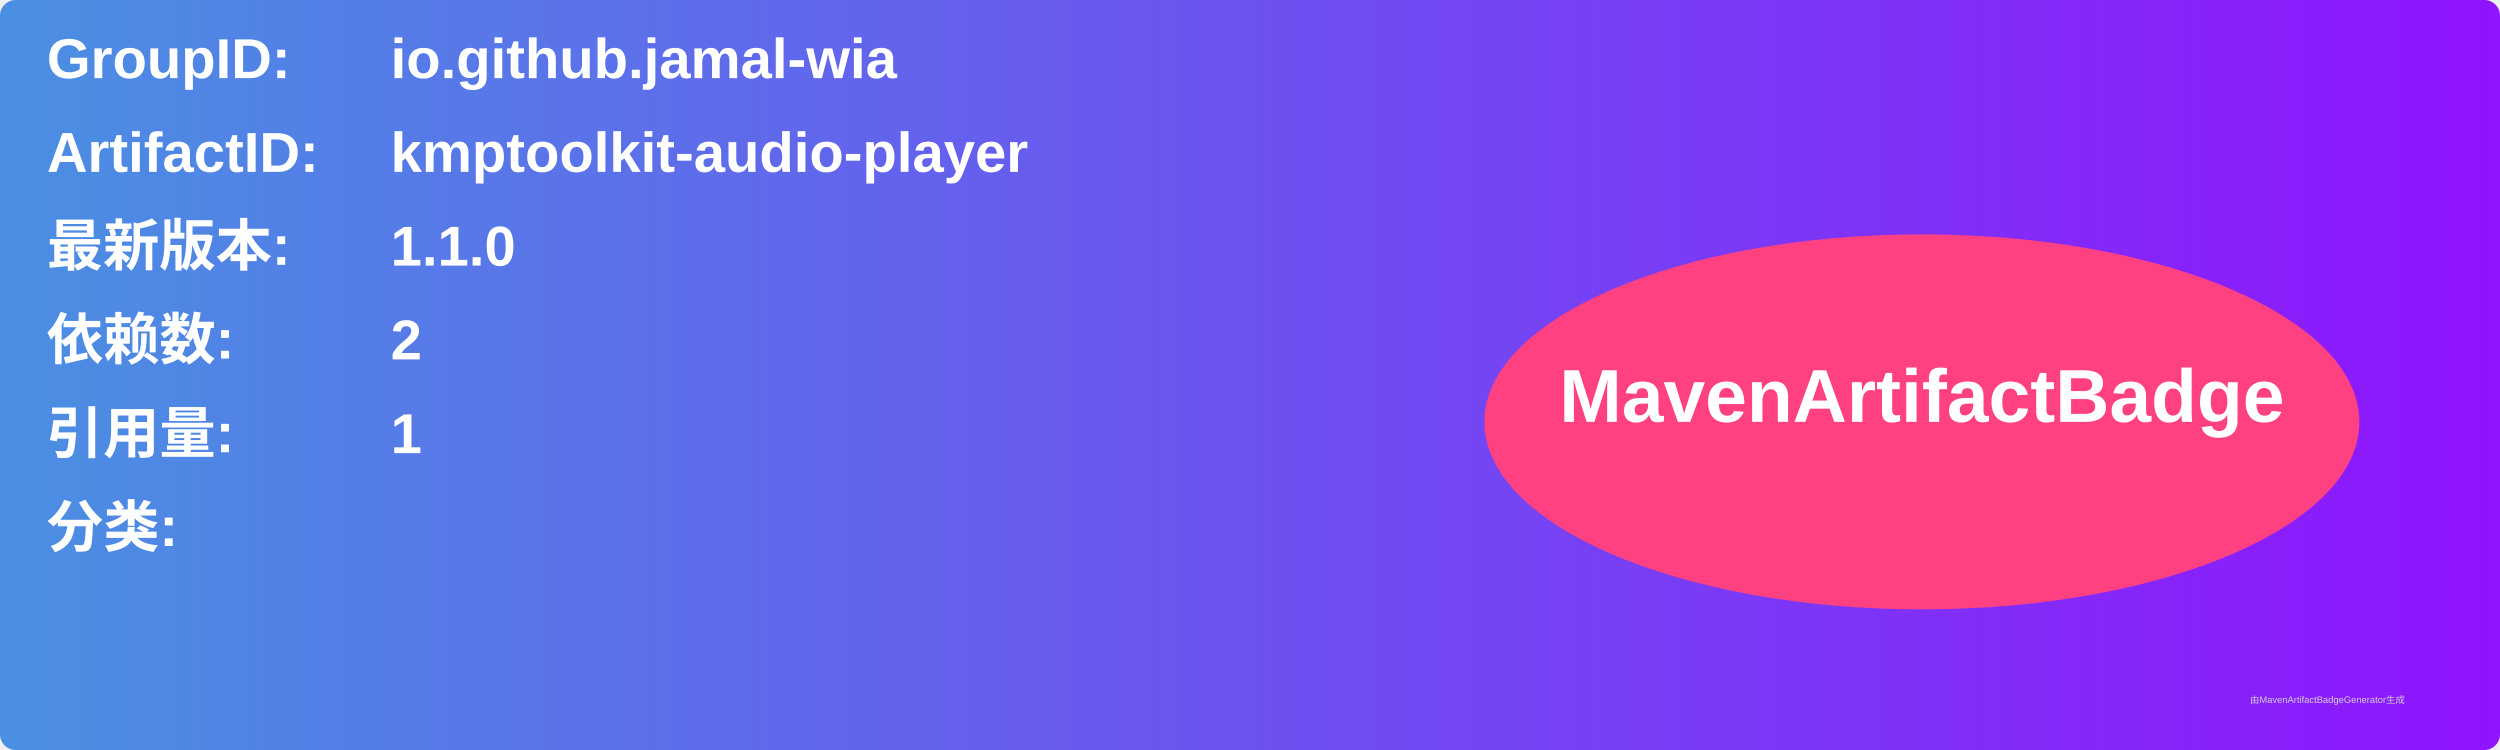
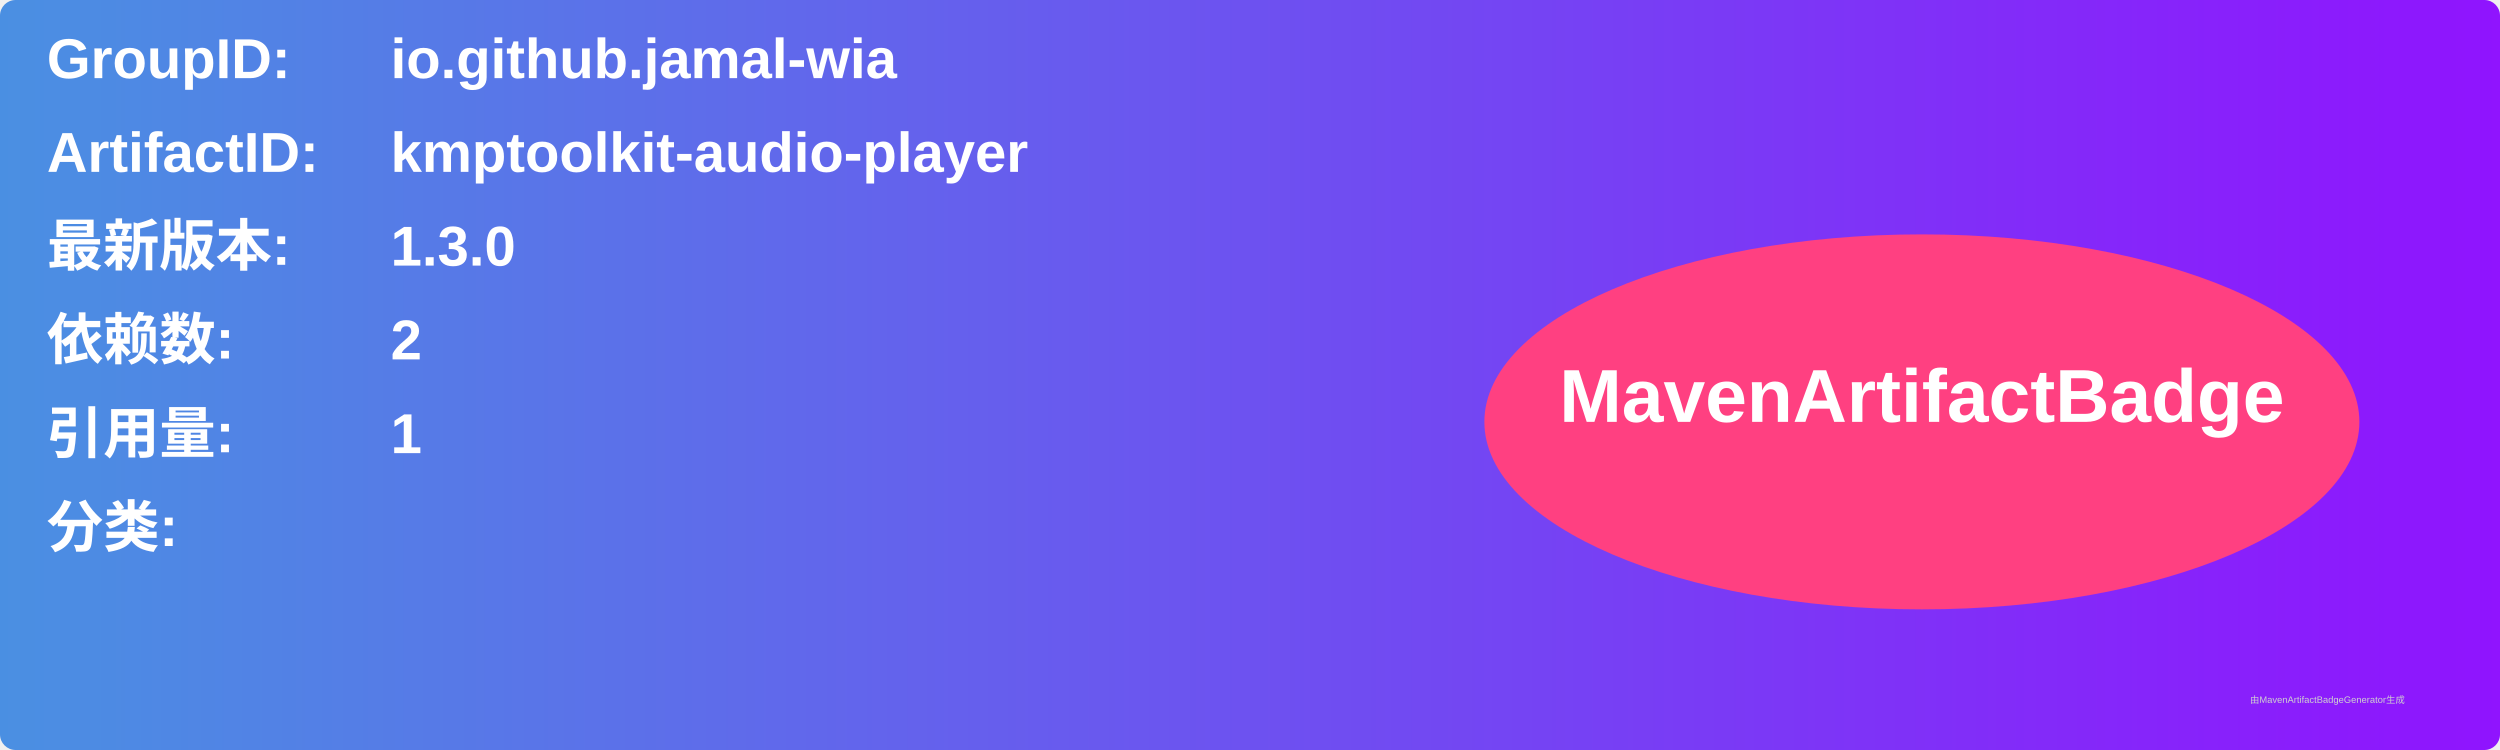
<svg xmlns="http://www.w3.org/2000/svg" width="800" height="240" viewBox="0 0 800 240">
  <linearGradient id="grad" x1="0%" y1="0%" x2="100%" y2="0%">
    <stop offset="0%" stop-color="#4a90e2" />
    <stop offset="100%" stop-color="#9013fe" />
  </linearGradient>
  <rect width="100%" height="100%" rx="5" ry="5" fill="url(#grad)" />
  <g transform="translate(15, 15)">
    <text x="0" y="10" font-family="Arial" font-size="18" fill="white" font-weight="bold" width="260">GroupID:</text>
    <text x="110" y="10" font-family="Arial" font-size="18" fill="white" font-weight="bold" width="460">io.github.jamal-wia</text>
    <text x="0" y="40" font-family="Arial" font-size="18" fill="white" font-weight="bold" width="260">ArtifactID:</text>
    <text x="110" y="40" font-family="Arial" font-size="18" fill="white" font-weight="bold" width="460">kmptoolkit-audio-player</text>
    <text x="0" y="70" font-family="Arial" font-size="18" fill="white" font-weight="bold">最新版本:</text>
    <text x="110" y="70" font-family="Arial" font-size="18" fill="white" font-weight="bold">
-       <tspan font-weight="bold">1.1.0</tspan>
+       <tspan font-weight="bold">1.3.0</tspan>
    </text>
    <text x="0" y="100" font-family="Arial" font-size="18" fill="white" font-weight="bold">依赖数: </text>
    <text x="110" y="100" font-family="Arial" font-size="18" fill="white">
      <tspan font-weight="bold">2</tspan>
    </text>
    <text x="0" y="130" font-family="Arial" font-size="18" fill="white" font-weight="bold">引用量: </text>
    <text x="110" y="130" font-family="Arial" font-size="18" fill="white">
      <tspan font-weight="bold">1</tspan>
    </text>
    <text x="0" y="160" font-family="Arial" font-size="18" fill="white" font-weight="bold">分类:</text>
    <text x="10" y="190" font-family="Arial" font-size="10" fill="white">
      <tspan font-weight="bold" />
    </text>
    <ellipse cx="600" cy="120" rx="140" ry="60" fill="#ff4081" />
    <text x="600" y="120" text-anchor="middle" font-family="Arial" font-size="24" fill="white" font-weight="bold">MavenArtifactBadge</text>
  </g>
  <text x="720" y="225" font-family="Arial" font-size="3" fill="#d0d0d0">由MavenArtifactBadgeGenerator生成</text>
</svg>
